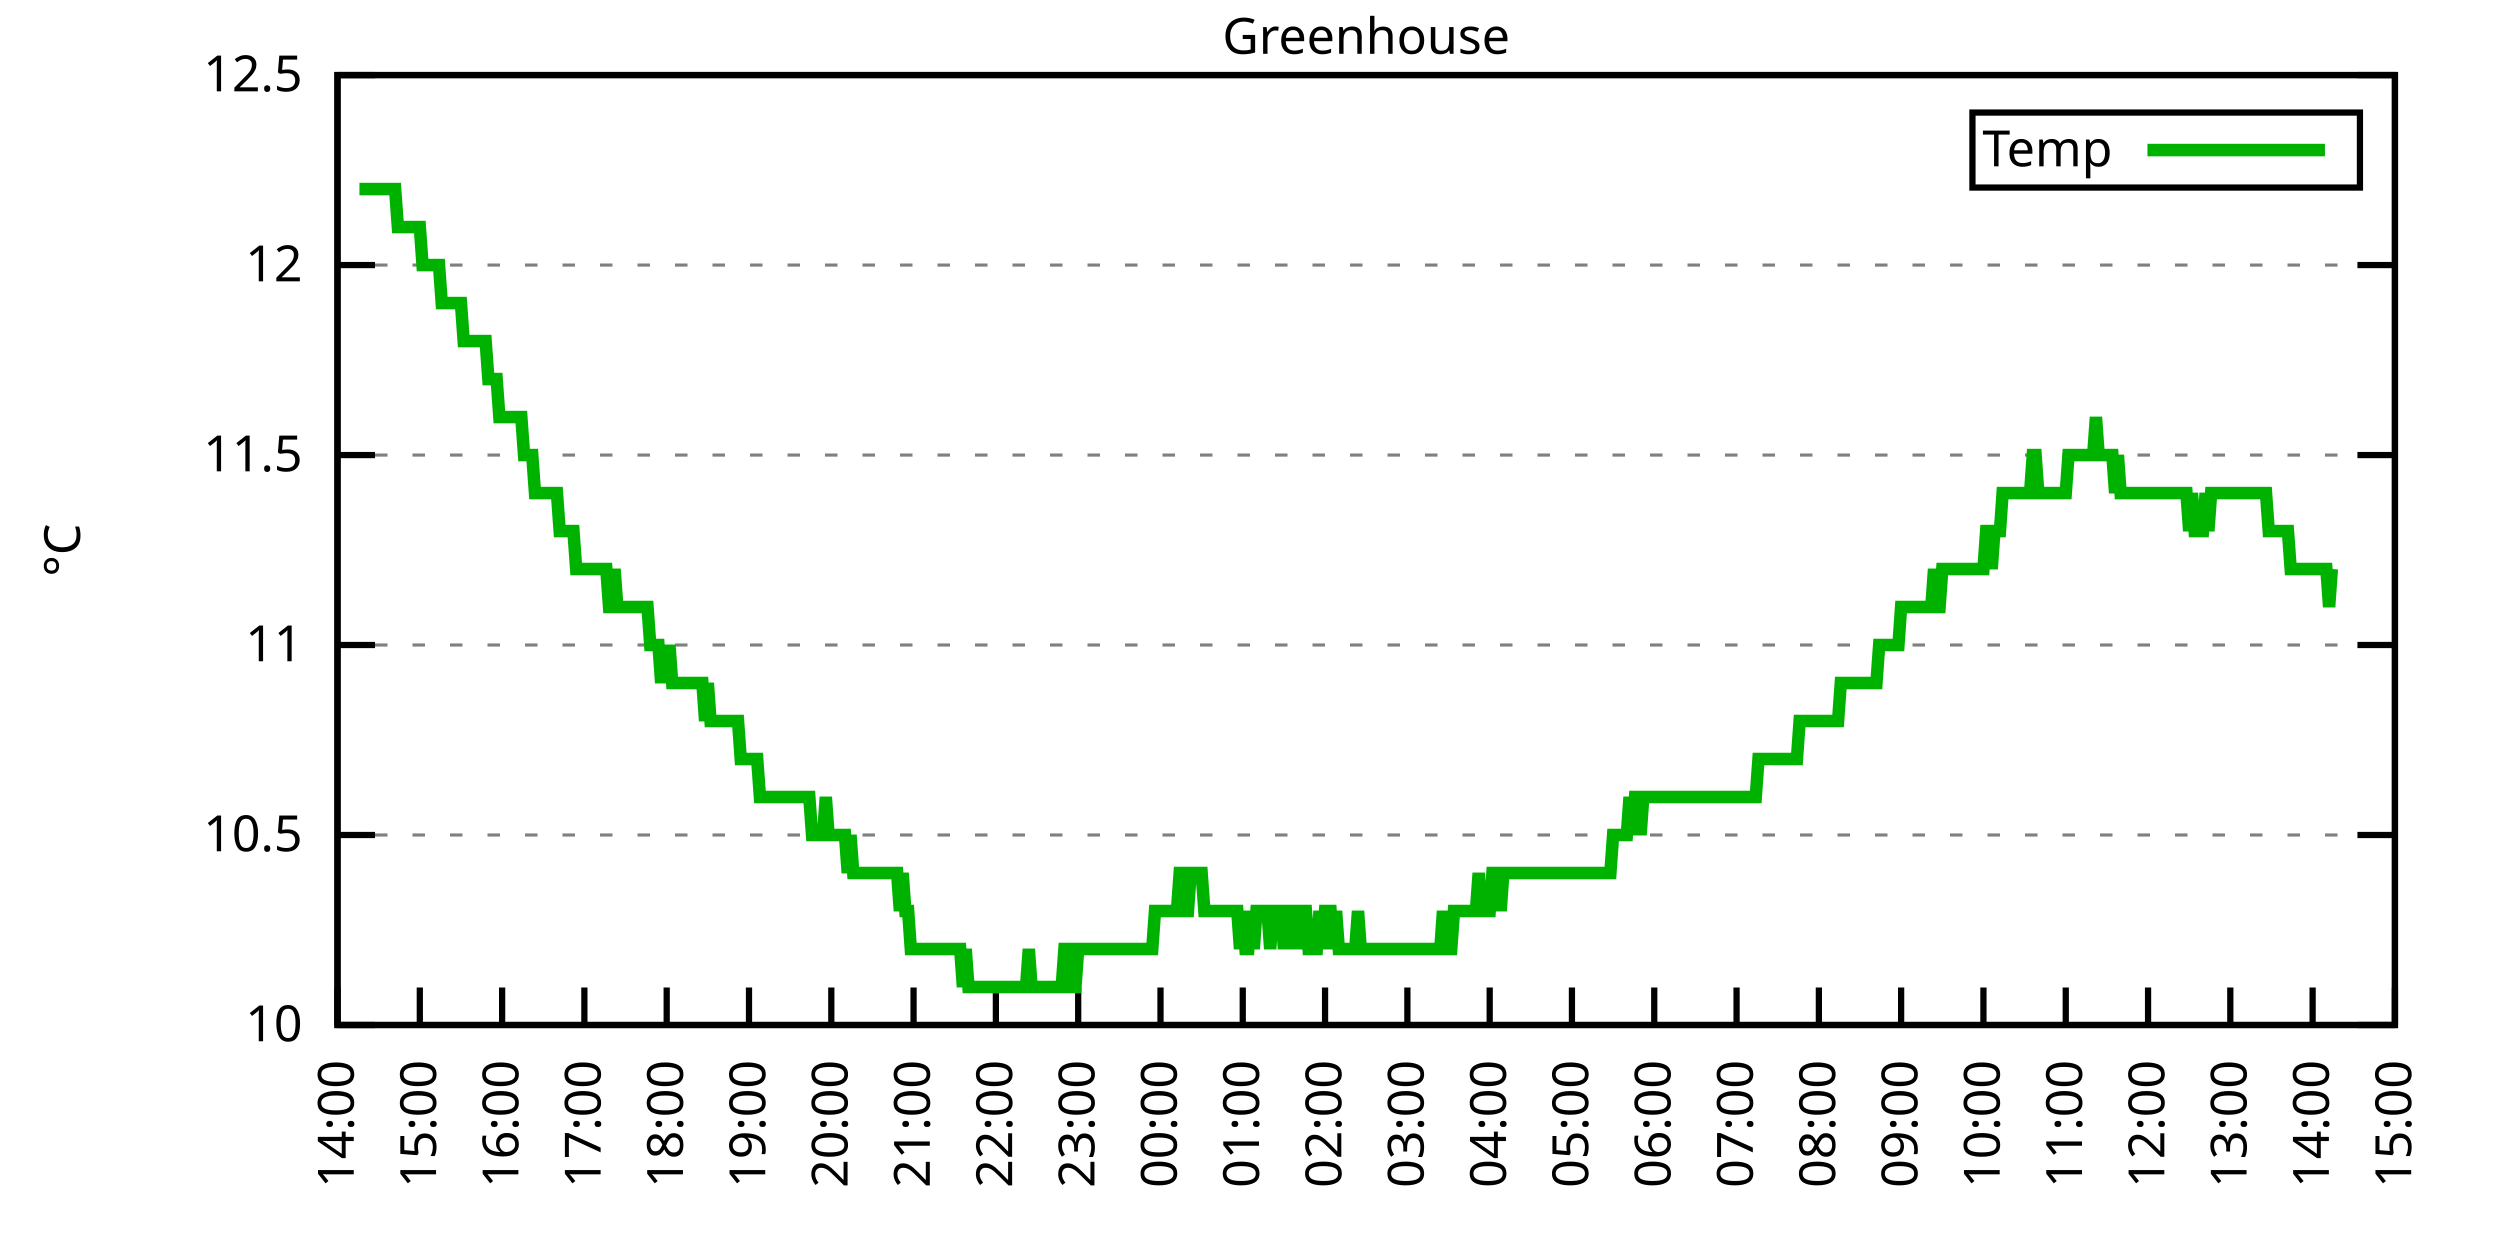
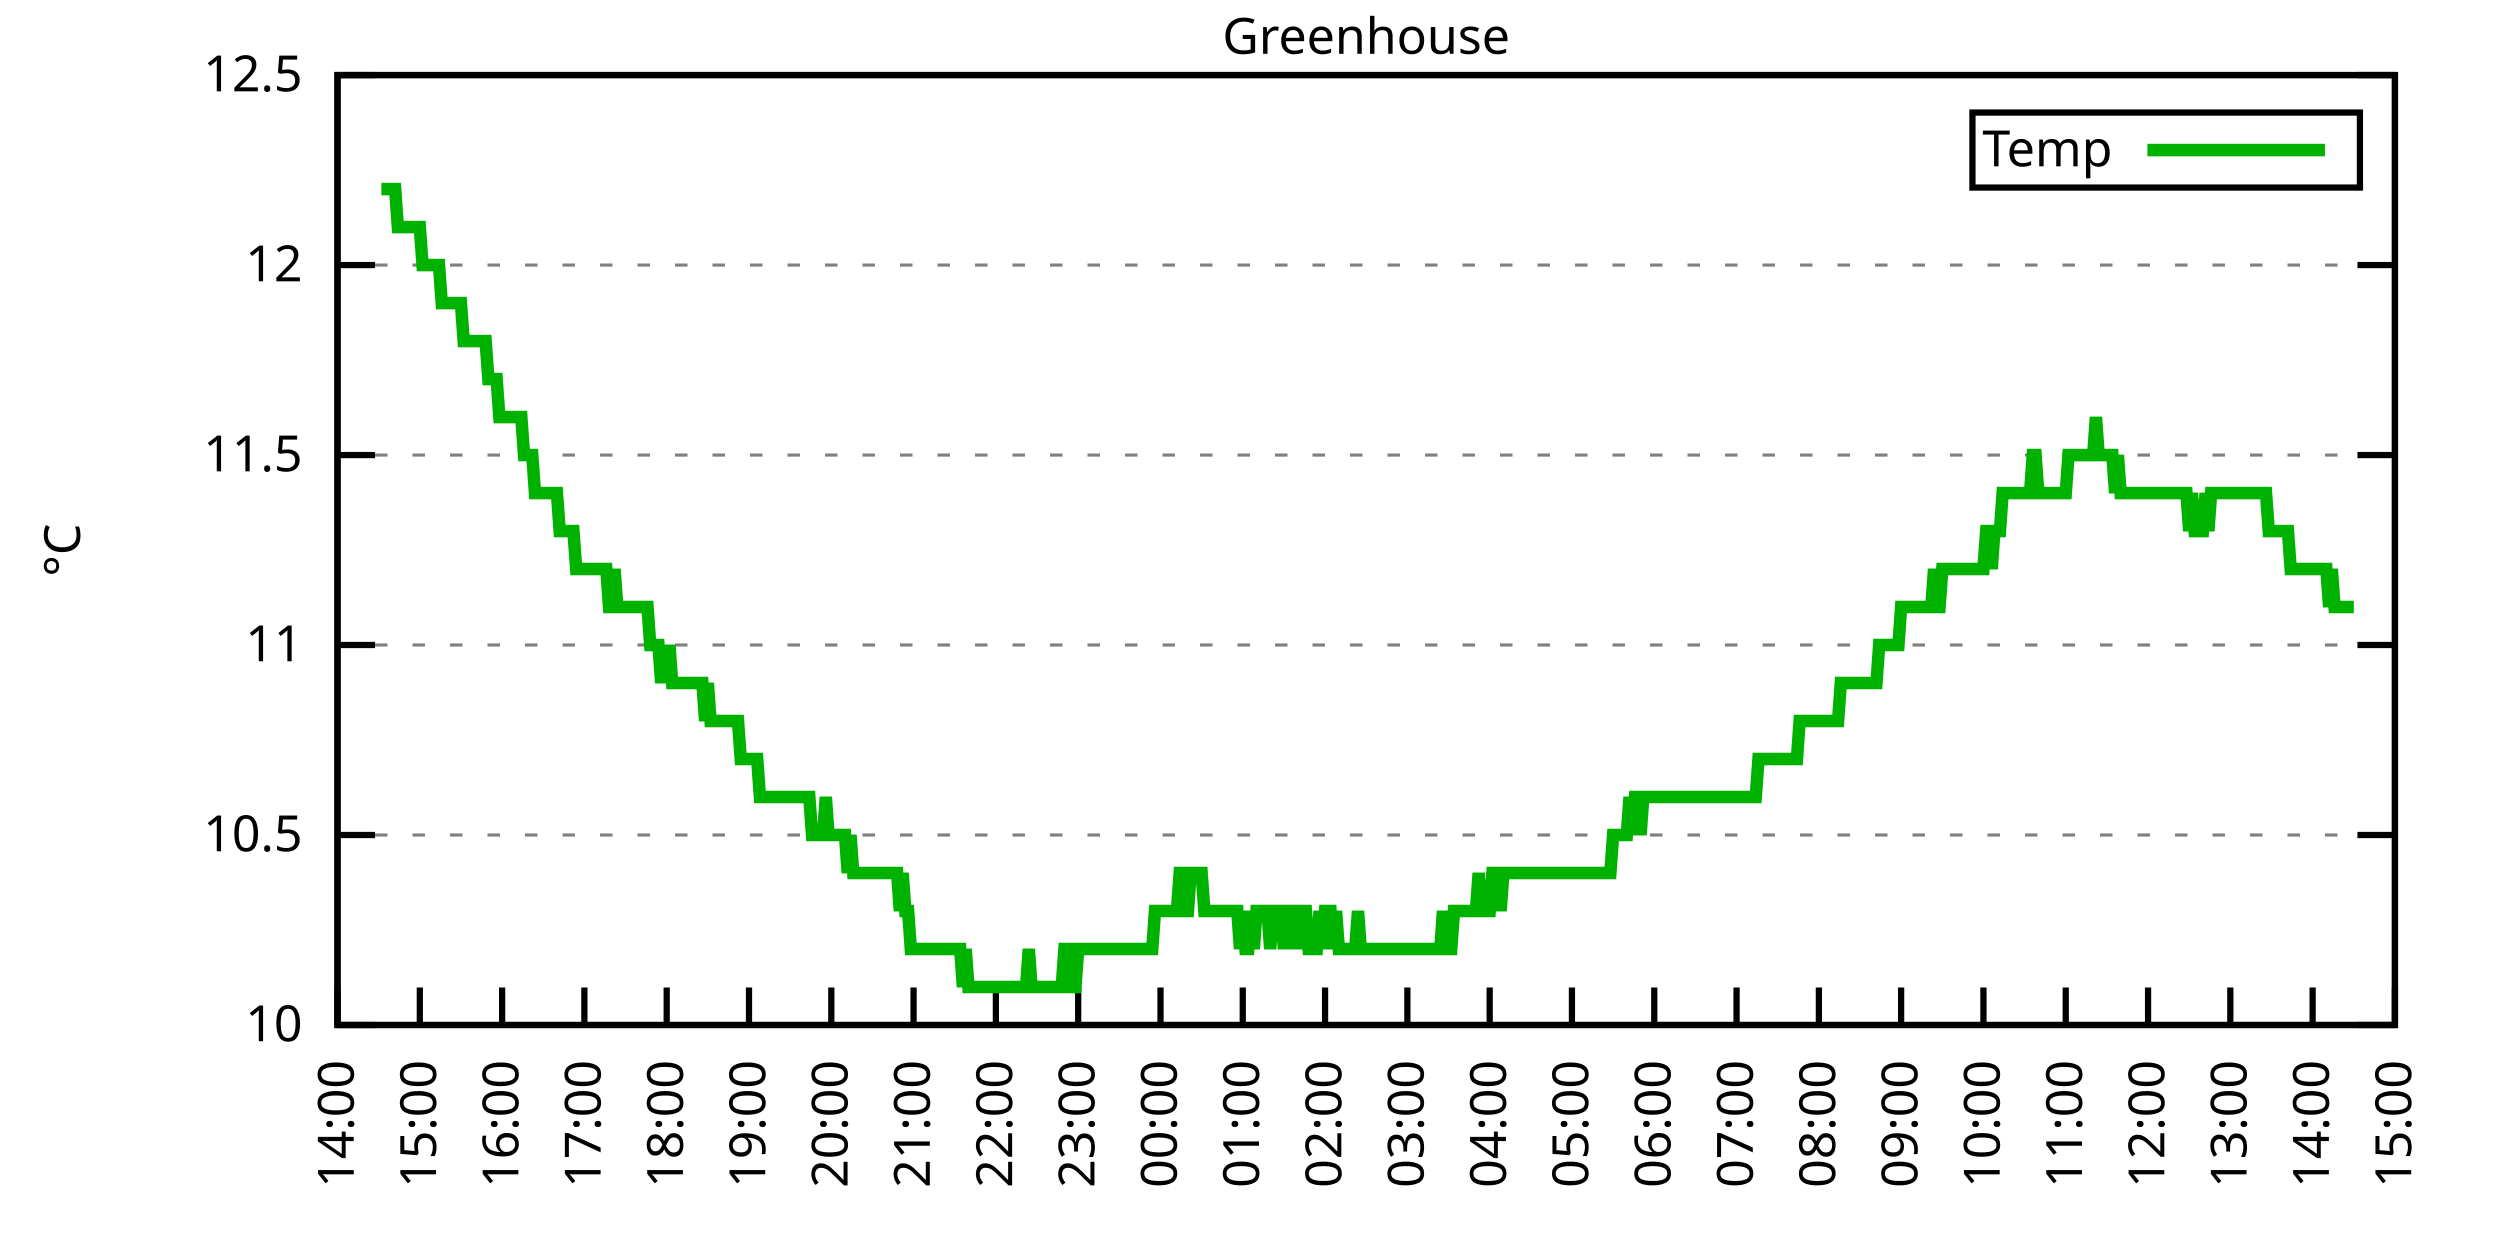
<svg xmlns="http://www.w3.org/2000/svg" xmlns:xlink="http://www.w3.org/1999/xlink" width="400" height="200" viewBox="0 0 400 200">
  <g id="gnuplot_canvas">
    <rect x="0" y="0" width="400" height="200" fill="none" />
    <defs>
      <circle id="gpDot" r="0.5" stroke-width="0.5" stroke="currentColor" />
      <path id="gpPt0" stroke-width="0.333" stroke="currentColor" d="M-1,0 h2 M0,-1 v2" />
      <path id="gpPt1" stroke-width="0.333" stroke="currentColor" d="M-1,-1 L1,1 M1,-1 L-1,1" />
      <path id="gpPt2" stroke-width="0.333" stroke="currentColor" d="M-1,0 L1,0 M0,-1 L0,1 M-1,-1 L1,1 M-1,1 L1,-1" />
      <rect id="gpPt3" stroke-width="0.333" stroke="currentColor" x="-1" y="-1" width="2" height="2" />
      <rect id="gpPt4" stroke-width="0.333" stroke="currentColor" fill="currentColor" x="-1" y="-1" width="2" height="2" />
      <circle id="gpPt5" stroke-width="0.333" stroke="currentColor" cx="0" cy="0" r="1" />
      <use xlink:href="#gpPt5" id="gpPt6" fill="currentColor" stroke="none" />
      <path id="gpPt7" stroke-width="0.333" stroke="currentColor" d="M0,-1.33 L-1.33,0.67 L1.33,0.67 z" />
      <use xlink:href="#gpPt7" id="gpPt8" fill="currentColor" stroke="none" />
      <use xlink:href="#gpPt7" id="gpPt9" stroke="currentColor" transform="rotate(180)" />
      <use xlink:href="#gpPt9" id="gpPt10" fill="currentColor" stroke="none" />
      <use xlink:href="#gpPt3" id="gpPt11" stroke="currentColor" transform="rotate(45)" />
      <use xlink:href="#gpPt11" id="gpPt12" fill="currentColor" stroke="none" />
      <path id="gpPt13" stroke-width="0.333" stroke="currentColor" d="M0,1.330 L1.265,0.411 L0.782,-1.067 L-0.782,-1.076 L-1.265,0.411 z" />
      <use xlink:href="#gpPt13" id="gpPt14" fill="currentColor" stroke="none" />
      <filter id="textbox" filterUnits="objectBoundingBox" x="0" y="0" height="1" width="1">
        <feFlood flood-color="white" flood-opacity="1" result="bgnd" />
        <feComposite in="SourceGraphic" in2="bgnd" operator="atop" />
      </filter>
      <filter id="greybox" filterUnits="objectBoundingBox" x="0" y="0" height="1" width="1">
        <feFlood flood-color="lightgrey" flood-opacity="1" result="grey" />
        <feComposite in="SourceGraphic" in2="grey" operator="atop" />
      </filter>
    </defs>
    <g fill="none" color="white" stroke="currentColor" stroke-width="1.00" stroke-linecap="butt" stroke-linejoin="miter">
</g>
    <g fill="none" color="black" stroke="currentColor" stroke-width="1.00" stroke-linecap="butt" stroke-linejoin="miter">
      <g stroke="none" shape-rendering="crispEdges">
        <polygon fill="rgb(255, 255, 255)" points="54.00,164.00 383.18,164.00 383.18,12.02 54.00,12.02 " />
      </g>
    </g>
    <g fill="none" color="black" stroke="currentColor" stroke-width="1.00" stroke-linecap="butt" stroke-linejoin="miter">
</g>
    <g fill="none" color="black" stroke="black" stroke-width="0.50" stroke-linecap="butt" stroke-linejoin="miter">
</g>
    <g fill="none" color="gray" stroke="currentColor" stroke-width="0.50" stroke-linecap="butt" stroke-linejoin="miter">
      <path stroke="gray" stroke-dasharray="2,4" class="gridline" d="M54.00,164.00 L383.19,164.00  " />
    </g>
    <g fill="none" color="gray" stroke="gray" stroke-width="1.00" stroke-linecap="butt" stroke-linejoin="miter">
</g>
    <g fill="none" color="black" stroke="currentColor" stroke-width="1.00" stroke-linecap="butt" stroke-linejoin="miter">
      <path stroke="black" d="M54.00,164.00 L60.00,164.00 M383.19,164.00 L377.19,164.00  " />
      <g transform="translate(48.40,166.60)" stroke="none" fill="black" font-family="Sans" font-size="8.00" text-anchor="end">
        <text>
          <tspan font-family="Sans"> 10</tspan>
        </text>
      </g>
    </g>
    <g fill="none" color="black" stroke="currentColor" stroke-width="1.00" stroke-linecap="butt" stroke-linejoin="miter">
</g>
    <g fill="none" color="black" stroke="black" stroke-width="0.50" stroke-linecap="butt" stroke-linejoin="miter">
</g>
    <g fill="none" color="gray" stroke="currentColor" stroke-width="0.50" stroke-linecap="butt" stroke-linejoin="miter">
      <path stroke="gray" stroke-dasharray="2,4" class="gridline" d="M54.00,133.60 L383.19,133.60  " />
    </g>
    <g fill="none" color="gray" stroke="gray" stroke-width="1.00" stroke-linecap="butt" stroke-linejoin="miter">
</g>
    <g fill="none" color="black" stroke="currentColor" stroke-width="1.00" stroke-linecap="butt" stroke-linejoin="miter">
      <path stroke="black" d="M54.00,133.60 L60.00,133.60 M383.19,133.60 L377.19,133.60  " />
      <g transform="translate(48.40,136.20)" stroke="none" fill="black" font-family="Sans" font-size="8.00" text-anchor="end">
        <text>
          <tspan font-family="Sans"> 10.5</tspan>
        </text>
      </g>
    </g>
    <g fill="none" color="black" stroke="currentColor" stroke-width="1.00" stroke-linecap="butt" stroke-linejoin="miter">
</g>
    <g fill="none" color="black" stroke="black" stroke-width="0.50" stroke-linecap="butt" stroke-linejoin="miter">
</g>
    <g fill="none" color="gray" stroke="currentColor" stroke-width="0.50" stroke-linecap="butt" stroke-linejoin="miter">
      <path stroke="gray" stroke-dasharray="2,4" class="gridline" d="M54.00,103.20 L383.19,103.20  " />
    </g>
    <g fill="none" color="gray" stroke="gray" stroke-width="1.00" stroke-linecap="butt" stroke-linejoin="miter">
</g>
    <g fill="none" color="black" stroke="currentColor" stroke-width="1.00" stroke-linecap="butt" stroke-linejoin="miter">
      <path stroke="black" d="M54.00,103.20 L60.00,103.20 M383.19,103.20 L377.19,103.20  " />
      <g transform="translate(48.40,105.80)" stroke="none" fill="black" font-family="Sans" font-size="8.00" text-anchor="end">
        <text>
          <tspan font-family="Sans"> 11</tspan>
        </text>
      </g>
    </g>
    <g fill="none" color="black" stroke="currentColor" stroke-width="1.00" stroke-linecap="butt" stroke-linejoin="miter">
</g>
    <g fill="none" color="black" stroke="black" stroke-width="0.50" stroke-linecap="butt" stroke-linejoin="miter">
</g>
    <g fill="none" color="gray" stroke="currentColor" stroke-width="0.50" stroke-linecap="butt" stroke-linejoin="miter">
      <path stroke="gray" stroke-dasharray="2,4" class="gridline" d="M54.00,72.81 L383.19,72.81  " />
    </g>
    <g fill="none" color="gray" stroke="gray" stroke-width="1.00" stroke-linecap="butt" stroke-linejoin="miter">
</g>
    <g fill="none" color="black" stroke="currentColor" stroke-width="1.00" stroke-linecap="butt" stroke-linejoin="miter">
      <path stroke="black" d="M54.00,72.81 L60.00,72.81 M383.19,72.81 L377.19,72.81  " />
      <g transform="translate(48.40,75.41)" stroke="none" fill="black" font-family="Sans" font-size="8.00" text-anchor="end">
        <text>
          <tspan font-family="Sans"> 11.5</tspan>
        </text>
      </g>
    </g>
    <g fill="none" color="black" stroke="currentColor" stroke-width="1.00" stroke-linecap="butt" stroke-linejoin="miter">
</g>
    <g fill="none" color="black" stroke="black" stroke-width="0.50" stroke-linecap="butt" stroke-linejoin="miter">
</g>
    <g fill="none" color="gray" stroke="currentColor" stroke-width="0.50" stroke-linecap="butt" stroke-linejoin="miter">
      <path stroke="gray" stroke-dasharray="2,4" class="gridline" d="M54.00,42.41 L383.19,42.41  " />
    </g>
    <g fill="none" color="gray" stroke="gray" stroke-width="1.00" stroke-linecap="butt" stroke-linejoin="miter">
</g>
    <g fill="none" color="black" stroke="currentColor" stroke-width="1.00" stroke-linecap="butt" stroke-linejoin="miter">
      <path stroke="black" d="M54.00,42.41 L60.00,42.41 M383.19,42.41 L377.19,42.41  " />
      <g transform="translate(48.40,45.01)" stroke="none" fill="black" font-family="Sans" font-size="8.00" text-anchor="end">
        <text>
          <tspan font-family="Sans"> 12</tspan>
        </text>
      </g>
    </g>
    <g fill="none" color="black" stroke="currentColor" stroke-width="1.00" stroke-linecap="butt" stroke-linejoin="miter">
</g>
    <g fill="none" color="black" stroke="black" stroke-width="0.50" stroke-linecap="butt" stroke-linejoin="miter">
</g>
    <g fill="none" color="gray" stroke="currentColor" stroke-width="0.50" stroke-linecap="butt" stroke-linejoin="miter">
      <path stroke="gray" stroke-dasharray="2,4" class="gridline" d="M54.00,12.01 L383.19,12.01  " />
    </g>
    <g fill="none" color="gray" stroke="gray" stroke-width="1.00" stroke-linecap="butt" stroke-linejoin="miter">
</g>
    <g fill="none" color="black" stroke="currentColor" stroke-width="1.00" stroke-linecap="butt" stroke-linejoin="miter">
      <path stroke="black" d="M54.00,12.01 L60.00,12.01 M383.19,12.01 L377.19,12.01  " />
      <g transform="translate(48.40,14.61)" stroke="none" fill="black" font-family="Sans" font-size="8.00" text-anchor="end">
        <text>
          <tspan font-family="Sans"> 12.5</tspan>
        </text>
      </g>
    </g>
    <g fill="none" color="black" stroke="currentColor" stroke-width="1.00" stroke-linecap="butt" stroke-linejoin="miter">
      <path stroke="black" d="M54.00,164.00 L54.00,158.00  " />
      <g transform="translate(56.60,169.60) rotate(270.00)" stroke="none" fill="black" font-family="Sans" font-size="8.00" text-anchor="end">
        <text>
          <tspan font-family="Sans">14:00</tspan>
        </text>
      </g>
    </g>
    <g fill="none" color="black" stroke="currentColor" stroke-width="1.00" stroke-linecap="butt" stroke-linejoin="miter">
      <path stroke="black" d="M67.17,164.00 L67.17,158.00  " />
      <g transform="translate(69.77,169.60) rotate(270.00)" stroke="none" fill="black" font-family="Sans" font-size="8.00" text-anchor="end">
        <text>
          <tspan font-family="Sans">15:00</tspan>
        </text>
      </g>
    </g>
    <g fill="none" color="black" stroke="currentColor" stroke-width="1.00" stroke-linecap="butt" stroke-linejoin="miter">
      <path stroke="black" d="M80.34,164.00 L80.34,158.00  " />
      <g transform="translate(82.94,169.60) rotate(270.00)" stroke="none" fill="black" font-family="Sans" font-size="8.00" text-anchor="end">
        <text>
          <tspan font-family="Sans">16:00</tspan>
        </text>
      </g>
    </g>
    <g fill="none" color="black" stroke="currentColor" stroke-width="1.00" stroke-linecap="butt" stroke-linejoin="miter">
      <path stroke="black" d="M93.50,164.00 L93.50,158.00  " />
      <g transform="translate(96.10,169.60) rotate(270.00)" stroke="none" fill="black" font-family="Sans" font-size="8.00" text-anchor="end">
        <text>
          <tspan font-family="Sans">17:00</tspan>
        </text>
      </g>
    </g>
    <g fill="none" color="black" stroke="currentColor" stroke-width="1.00" stroke-linecap="butt" stroke-linejoin="miter">
      <path stroke="black" d="M106.67,164.00 L106.67,158.00  " />
      <g transform="translate(109.27,169.60) rotate(270.00)" stroke="none" fill="black" font-family="Sans" font-size="8.00" text-anchor="end">
        <text>
          <tspan font-family="Sans">18:00</tspan>
        </text>
      </g>
    </g>
    <g fill="none" color="black" stroke="currentColor" stroke-width="1.00" stroke-linecap="butt" stroke-linejoin="miter">
      <path stroke="black" d="M119.84,164.00 L119.84,158.00  " />
      <g transform="translate(122.44,169.60) rotate(270.00)" stroke="none" fill="black" font-family="Sans" font-size="8.00" text-anchor="end">
        <text>
          <tspan font-family="Sans">19:00</tspan>
        </text>
      </g>
    </g>
    <g fill="none" color="black" stroke="currentColor" stroke-width="1.00" stroke-linecap="butt" stroke-linejoin="miter">
      <path stroke="black" d="M133.01,164.00 L133.01,158.00  " />
      <g transform="translate(135.61,169.60) rotate(270.00)" stroke="none" fill="black" font-family="Sans" font-size="8.00" text-anchor="end">
        <text>
          <tspan font-family="Sans">20:00</tspan>
        </text>
      </g>
    </g>
    <g fill="none" color="black" stroke="currentColor" stroke-width="1.00" stroke-linecap="butt" stroke-linejoin="miter">
      <path stroke="black" d="M146.17,164.00 L146.17,158.00  " />
      <g transform="translate(148.77,169.60) rotate(270.00)" stroke="none" fill="black" font-family="Sans" font-size="8.00" text-anchor="end">
        <text>
          <tspan font-family="Sans">21:00</tspan>
        </text>
      </g>
    </g>
    <g fill="none" color="black" stroke="currentColor" stroke-width="1.00" stroke-linecap="butt" stroke-linejoin="miter">
      <path stroke="black" d="M159.34,164.00 L159.34,158.00  " />
      <g transform="translate(161.94,169.60) rotate(270.00)" stroke="none" fill="black" font-family="Sans" font-size="8.00" text-anchor="end">
        <text>
          <tspan font-family="Sans">22:00</tspan>
        </text>
      </g>
    </g>
    <g fill="none" color="black" stroke="currentColor" stroke-width="1.00" stroke-linecap="butt" stroke-linejoin="miter">
      <path stroke="black" d="M172.51,164.00 L172.51,158.00  " />
      <g transform="translate(175.11,169.60) rotate(270.00)" stroke="none" fill="black" font-family="Sans" font-size="8.00" text-anchor="end">
        <text>
          <tspan font-family="Sans">23:00</tspan>
        </text>
      </g>
    </g>
    <g fill="none" color="black" stroke="currentColor" stroke-width="1.00" stroke-linecap="butt" stroke-linejoin="miter">
      <path stroke="black" d="M185.68,164.00 L185.68,158.00  " />
      <g transform="translate(188.28,169.60) rotate(270.00)" stroke="none" fill="black" font-family="Sans" font-size="8.00" text-anchor="end">
        <text>
          <tspan font-family="Sans">00:00</tspan>
        </text>
      </g>
    </g>
    <g fill="none" color="black" stroke="currentColor" stroke-width="1.00" stroke-linecap="butt" stroke-linejoin="miter">
      <path stroke="black" d="M198.84,164.00 L198.84,158.00  " />
      <g transform="translate(201.44,169.60) rotate(270.00)" stroke="none" fill="black" font-family="Sans" font-size="8.00" text-anchor="end">
        <text>
          <tspan font-family="Sans">01:00</tspan>
        </text>
      </g>
    </g>
    <g fill="none" color="black" stroke="currentColor" stroke-width="1.00" stroke-linecap="butt" stroke-linejoin="miter">
      <path stroke="black" d="M212.01,164.00 L212.01,158.00  " />
      <g transform="translate(214.61,169.60) rotate(270.00)" stroke="none" fill="black" font-family="Sans" font-size="8.00" text-anchor="end">
        <text>
          <tspan font-family="Sans">02:00</tspan>
        </text>
      </g>
    </g>
    <g fill="none" color="black" stroke="currentColor" stroke-width="1.00" stroke-linecap="butt" stroke-linejoin="miter">
      <path stroke="black" d="M225.18,164.00 L225.18,158.00  " />
      <g transform="translate(227.78,169.60) rotate(270.00)" stroke="none" fill="black" font-family="Sans" font-size="8.00" text-anchor="end">
        <text>
          <tspan font-family="Sans">03:00</tspan>
        </text>
      </g>
    </g>
    <g fill="none" color="black" stroke="currentColor" stroke-width="1.00" stroke-linecap="butt" stroke-linejoin="miter">
      <path stroke="black" d="M238.35,164.00 L238.35,158.00  " />
      <g transform="translate(240.95,169.60) rotate(270.00)" stroke="none" fill="black" font-family="Sans" font-size="8.00" text-anchor="end">
        <text>
          <tspan font-family="Sans">04:00</tspan>
        </text>
      </g>
    </g>
    <g fill="none" color="black" stroke="currentColor" stroke-width="1.00" stroke-linecap="butt" stroke-linejoin="miter">
      <path stroke="black" d="M251.51,164.00 L251.51,158.00  " />
      <g transform="translate(254.11,169.60) rotate(270.00)" stroke="none" fill="black" font-family="Sans" font-size="8.00" text-anchor="end">
        <text>
          <tspan font-family="Sans">05:00</tspan>
        </text>
      </g>
    </g>
    <g fill="none" color="black" stroke="currentColor" stroke-width="1.00" stroke-linecap="butt" stroke-linejoin="miter">
      <path stroke="black" d="M264.68,164.00 L264.68,158.00  " />
      <g transform="translate(267.28,169.60) rotate(270.00)" stroke="none" fill="black" font-family="Sans" font-size="8.00" text-anchor="end">
        <text>
          <tspan font-family="Sans">06:00</tspan>
        </text>
      </g>
    </g>
    <g fill="none" color="black" stroke="currentColor" stroke-width="1.00" stroke-linecap="butt" stroke-linejoin="miter">
      <path stroke="black" d="M277.85,164.00 L277.85,158.00  " />
      <g transform="translate(280.45,169.60) rotate(270.00)" stroke="none" fill="black" font-family="Sans" font-size="8.00" text-anchor="end">
        <text>
          <tspan font-family="Sans">07:00</tspan>
        </text>
      </g>
    </g>
    <g fill="none" color="black" stroke="currentColor" stroke-width="1.00" stroke-linecap="butt" stroke-linejoin="miter">
      <path stroke="black" d="M291.02,164.00 L291.02,158.00  " />
      <g transform="translate(293.62,169.60) rotate(270.00)" stroke="none" fill="black" font-family="Sans" font-size="8.00" text-anchor="end">
        <text>
          <tspan font-family="Sans">08:00</tspan>
        </text>
      </g>
    </g>
    <g fill="none" color="black" stroke="currentColor" stroke-width="1.00" stroke-linecap="butt" stroke-linejoin="miter">
      <path stroke="black" d="M304.18,164.00 L304.18,158.00  " />
      <g transform="translate(306.78,169.60) rotate(270.00)" stroke="none" fill="black" font-family="Sans" font-size="8.00" text-anchor="end">
        <text>
          <tspan font-family="Sans">09:00</tspan>
        </text>
      </g>
    </g>
    <g fill="none" color="black" stroke="currentColor" stroke-width="1.00" stroke-linecap="butt" stroke-linejoin="miter">
      <path stroke="black" d="M317.35,164.00 L317.35,158.00  " />
      <g transform="translate(319.95,169.60) rotate(270.00)" stroke="none" fill="black" font-family="Sans" font-size="8.00" text-anchor="end">
        <text>
          <tspan font-family="Sans">10:00</tspan>
        </text>
      </g>
    </g>
    <g fill="none" color="black" stroke="currentColor" stroke-width="1.00" stroke-linecap="butt" stroke-linejoin="miter">
      <path stroke="black" d="M330.52,164.00 L330.52,158.00  " />
      <g transform="translate(333.12,169.60) rotate(270.00)" stroke="none" fill="black" font-family="Sans" font-size="8.00" text-anchor="end">
        <text>
          <tspan font-family="Sans">11:00</tspan>
        </text>
      </g>
    </g>
    <g fill="none" color="black" stroke="currentColor" stroke-width="1.00" stroke-linecap="butt" stroke-linejoin="miter">
      <path stroke="black" d="M343.69,164.00 L343.69,158.00  " />
      <g transform="translate(346.29,169.60) rotate(270.00)" stroke="none" fill="black" font-family="Sans" font-size="8.00" text-anchor="end">
        <text>
          <tspan font-family="Sans">12:00</tspan>
        </text>
      </g>
    </g>
    <g fill="none" color="black" stroke="currentColor" stroke-width="1.00" stroke-linecap="butt" stroke-linejoin="miter">
      <path stroke="black" d="M356.85,164.00 L356.85,158.00  " />
      <g transform="translate(359.45,169.60) rotate(270.00)" stroke="none" fill="black" font-family="Sans" font-size="8.00" text-anchor="end">
        <text>
          <tspan font-family="Sans">13:00</tspan>
        </text>
      </g>
    </g>
    <g fill="none" color="black" stroke="currentColor" stroke-width="1.00" stroke-linecap="butt" stroke-linejoin="miter">
      <path stroke="black" d="M370.02,164.00 L370.02,158.00  " />
      <g transform="translate(372.62,169.60) rotate(270.00)" stroke="none" fill="black" font-family="Sans" font-size="8.00" text-anchor="end">
        <text>
          <tspan font-family="Sans">14:00</tspan>
        </text>
      </g>
    </g>
    <g fill="none" color="black" stroke="currentColor" stroke-width="1.00" stroke-linecap="butt" stroke-linejoin="miter">
      <path stroke="black" d="M383.19,164.00 L383.19,158.00  " />
      <g transform="translate(385.79,169.60) rotate(270.00)" stroke="none" fill="black" font-family="Sans" font-size="8.00" text-anchor="end">
        <text>
          <tspan font-family="Sans">15:00</tspan>
        </text>
      </g>
    </g>
    <g fill="none" color="black" stroke="currentColor" stroke-width="1.00" stroke-linecap="butt" stroke-linejoin="miter">
</g>
    <g fill="none" color="black" stroke="currentColor" stroke-width="1.00" stroke-linecap="butt" stroke-linejoin="miter">
      <path stroke="black" d="M54.00,12.01 L54.00,164.00 L383.19,164.00 L383.19,12.01 L54.00,12.01 Z  " />
    </g>
    <g fill="none" color="black" stroke="currentColor" stroke-width="1.00" stroke-linecap="butt" stroke-linejoin="miter">
</g>
    <g fill="none" color="black" stroke="currentColor" stroke-width="1.00" stroke-linecap="butt" stroke-linejoin="miter">
      <path stroke="black" d="M315.59,30.01 L315.59,18.01 L377.59,18.01 L377.59,30.01 L315.59,30.01 Z  " />
    </g>
    <g id="Greenhouse_plot_1">
      <g fill="none" color="white" stroke="black" stroke-width="2.00" stroke-linecap="butt" stroke-linejoin="miter">
</g>
      <g fill="none" color="black" stroke="currentColor" stroke-width="2.00" stroke-linecap="butt" stroke-linejoin="miter">
        <g transform="translate(337.99,26.61)" stroke="none" fill="black" font-family="Sans" font-size="8.00" text-anchor="end">
          <text>
            <tspan font-family="Sans">Temp</tspan>
          </text>
        </g>
      </g>
      <g fill="none" color="black" stroke="currentColor" stroke-width="2.00" stroke-linecap="butt" stroke-linejoin="miter">
-         <path stroke="rgb(  0, 178,   0)" d="M343.59,24.01 L371.99,24.01 M57.51,30.25 L57.95,30.25 L58.39,30.25 L58.83,30.25 L59.27,30.25 L59.71,30.25   L60.14,30.25 L60.58,30.25 L61.02,30.25 L61.46,30.25 L61.90,30.25 L62.34,30.25 L62.78,30.25 L63.22,30.25   L63.66,36.33 L64.10,36.33 L64.53,36.33 L64.97,36.33 L65.41,36.33 L65.85,36.33 L66.29,36.33 L66.73,36.33   L67.17,36.33 L67.61,42.41 L68.05,42.41 L68.48,42.41 L68.92,42.41 L69.36,42.41 L69.80,42.41 L70.24,42.41   L70.68,48.49 L71.12,48.49 L71.56,48.49 L72.00,48.49 L72.43,48.49 L72.87,48.49 L73.31,48.49 L73.75,48.49   L74.19,54.57 L74.63,54.57 L75.07,54.57 L75.51,54.57 L75.95,54.57 L76.38,54.57 L76.82,54.57 L77.26,54.57   L77.70,54.57 L78.14,60.65 L78.58,60.65 L79.02,60.65 L79.46,60.65 L79.90,66.73 L80.34,66.73 L80.77,66.73   L81.21,66.73 L81.65,66.73 L82.09,66.73 L82.53,66.73 L82.97,66.73 L83.41,66.73 L83.85,72.81 L84.29,72.81   L84.72,72.81 L85.16,72.81 L85.60,78.89 L86.04,78.89 L86.48,78.89 L86.92,78.89 L87.36,78.89 L87.80,78.89   L88.24,78.89 L88.67,78.89 L89.11,78.89 L89.55,84.97 L89.99,84.97 L90.43,84.97 L90.87,84.97 L91.31,84.97   L91.75,84.97 L92.19,91.04 L92.62,91.04 L93.06,91.04 L93.50,91.04 L93.94,91.04 L94.38,91.04 L94.82,91.04   L95.26,91.04 L95.70,91.04 L96.14,91.04 L96.58,91.04 L97.01,91.04 L97.45,97.12 L97.89,97.12 L98.33,91.04   L98.77,97.12 L99.21,97.12 L99.65,97.12 L100.09,97.12 L100.53,97.12 L100.96,97.12 L101.40,97.12 L101.84,97.12   L102.28,97.12 L102.72,97.12 L103.16,97.12 L103.60,97.12 L104.04,103.20 L104.48,103.20 L104.91,103.20 L105.35,103.20   L105.79,109.28 L106.23,103.20 L106.67,109.28 L107.11,103.20 L107.55,109.28 L107.99,109.28 L108.43,109.28 L108.87,109.28   L109.30,109.28 L109.74,109.28 L110.18,109.28 L110.62,109.28 L111.06,109.28 L111.50,109.28 L111.94,109.28 L112.38,109.28   L112.82,115.36 L113.25,109.28 L113.69,115.36 L114.13,115.36 L114.57,115.36 L115.01,115.36 L115.45,115.36 L115.89,115.36   L116.33,115.36 L116.77,115.36 L117.20,115.36 L117.64,115.36 L118.08,115.36 L118.52,121.44 L118.96,121.44 L119.40,121.44   L119.84,121.44 L120.28,121.44 L120.72,121.44 L121.15,121.44 L121.59,127.52 L122.03,127.52 L122.47,127.52 L122.91,127.52   L123.35,127.52 L123.79,127.52 L124.23,127.52 L124.67,127.52 L125.11,127.52 L125.54,127.52 L125.98,127.52 L126.42,127.52   L126.86,127.52 L127.30,127.52 L127.74,127.52 L128.18,127.52 L128.62,127.52 L129.06,127.52 L129.49,127.52 L129.93,133.60   L130.37,133.60 L130.81,133.60 L131.25,133.60 L131.69,133.60 L132.13,127.52 L132.57,133.60 L133.01,133.60 L133.44,133.60   L133.88,133.60 L134.32,133.60 L134.76,133.60 L135.20,133.60 L135.64,139.68 L136.08,133.60 L136.52,139.68 L136.96,139.68   L137.39,139.68 L137.83,139.68 L138.27,139.68 L138.71,139.68 L139.15,139.68 L139.59,139.68 L140.03,139.68 L140.47,139.68   L140.91,139.68 L141.35,139.68 L141.78,139.68 L142.22,139.68 L142.66,139.68 L143.10,139.68 L143.54,139.68 L143.98,145.76   L144.42,139.68 L144.86,145.76 L145.30,145.76 L145.73,151.84 L146.17,151.84 L146.61,151.84 L147.05,151.84 L147.49,151.84   L147.93,151.84 L148.37,151.84 L148.81,151.84 L149.25,151.84 L149.68,151.84 L150.12,151.84 L150.56,151.84 L151.00,151.84   L151.44,151.84 L151.88,151.84 L152.32,151.84 L152.76,151.84 L153.20,151.84 L153.63,151.84 L154.07,157.92 L154.51,151.84   L154.95,157.92 L155.39,157.92 L155.83,157.92 L156.27,157.92 L156.71,157.92 L157.15,157.92 L157.59,157.92 L158.02,157.92   L158.46,157.92 L158.90,157.92 L159.34,157.92 L159.78,157.92 L160.22,157.92 L160.66,157.92 L161.10,157.92 L161.54,157.92   L161.97,157.92 L162.41,157.92 L162.85,157.92 L163.29,157.92 L163.73,157.92 L164.17,157.92 L164.61,151.84 L165.05,157.92   L165.49,157.92 L165.92,157.92 L166.36,157.92 L166.80,157.92 L167.24,157.92 L167.68,157.92 L168.12,157.92 L168.56,157.92   L169.00,157.92 L169.44,157.92 L169.87,157.92 L170.31,151.84 L170.75,151.84 L171.19,157.92 L171.63,157.92 L172.07,157.92   L172.51,151.84 L172.95,151.84 L173.39,151.84 L173.83,151.84 L174.26,151.84 L174.70,151.84 L175.14,151.84 L175.58,151.84   L176.02,151.84 L176.46,151.84 L176.90,151.84 L177.34,151.84 L177.78,151.84 L178.21,151.84 L178.65,151.84 L179.09,151.84   L179.53,151.84 L179.97,151.84 L180.41,151.84 L180.85,151.84 L181.29,151.84 L181.73,151.84 L182.16,151.84 L182.60,151.84   L183.04,151.84 L183.48,151.84 L183.92,151.84 L184.36,151.84 L184.80,145.76 L185.24,145.76 L185.68,145.76 L186.11,145.76   L186.55,145.76 L186.99,145.76 L187.43,145.76 L187.87,145.76 L188.31,145.76 L188.75,139.68 L189.19,139.68 L189.63,145.76   L190.07,145.76 L190.50,139.68 L190.94,139.68 L191.38,139.68 L191.82,139.68 L192.26,139.68 L192.70,145.76 L193.14,145.76   L193.58,145.76 L194.02,145.76 L194.45,145.76 L194.89,145.76 L195.33,145.76 L195.77,145.76 L196.21,145.76 L196.65,145.76   L197.09,145.76 L197.53,145.76 L197.97,145.76 L198.40,151.84 L198.84,145.76 L199.28,151.84 L199.72,151.84 L200.16,145.76   L200.60,151.84 L201.04,145.76 L201.48,145.76 L201.92,145.76 L202.35,145.76 L202.79,145.76 L203.23,151.84 L203.67,145.76   L204.11,145.76 L204.55,145.76 L204.99,145.76 L205.43,151.84 L205.87,145.76 L206.31,145.76 L206.74,151.84 L207.18,145.76   L207.62,151.84 L208.06,145.76 L208.50,145.76 L208.94,145.76 L209.38,151.84 L209.82,151.84 L210.26,151.84 L210.69,151.84   L211.13,145.76 L211.57,151.84 L212.01,145.76 L212.45,145.76 L212.89,145.76 L213.33,151.84 L213.77,145.76 L214.21,151.84   L214.64,151.84 L215.08,151.84 L215.52,151.84 L215.96,151.84 L216.40,151.84 L216.84,151.84 L217.28,145.76 L217.72,151.84   L218.16,151.84 L218.60,151.84 L219.03,151.84 L219.47,151.84 L219.91,151.84 L220.35,151.84 L220.79,151.84 L221.23,151.84   L221.67,151.84 L222.11,151.84 L222.55,151.84 L222.98,151.84 L223.42,151.84 L223.86,151.84 L224.30,151.84 L224.74,151.84   L225.18,151.84 L225.62,151.84 L226.06,151.84 L226.50,151.84 L226.93,151.84 L227.37,151.84 L227.81,151.84 L228.25,151.84   L228.69,151.84 L229.13,151.84 L229.57,151.84 L230.01,151.84 L230.45,151.84 L230.88,145.76 L231.32,151.84 L231.76,151.84   L232.20,151.84 L232.64,145.76 L233.08,145.76 L233.52,145.76 L233.96,145.76 L234.40,145.76 L234.84,145.76 L235.27,145.76   L235.71,145.76 L236.15,145.76 L236.59,139.68 L237.03,145.76 L237.47,145.76 L237.91,145.76 L238.35,145.76 L238.79,139.68   L239.22,139.68 L239.66,139.68 L240.10,145.76 L240.54,139.68 L240.98,139.68 L241.42,139.68 L241.86,139.68 L242.30,139.68   L242.74,139.68 L243.17,139.68 L243.61,139.68 L244.05,139.68 L244.49,139.68 L244.93,139.68 L245.37,139.68 L245.81,139.68   L246.25,139.68 L246.69,139.68 L247.12,139.68 L247.56,139.68 L248.00,139.68 L248.44,139.68 L248.88,139.68 L249.32,139.68   L249.76,139.68 L250.20,139.68 L250.64,139.68 L251.08,139.68 L251.51,139.68 L251.95,139.68 L252.39,139.68 L252.83,139.68   L253.27,139.68 L253.71,139.68 L254.15,139.68 L254.59,139.68 L255.03,139.68 L255.46,139.68 L255.90,139.68 L256.34,139.68   L256.78,139.68 L257.22,139.68 L257.66,139.68 L258.10,133.60 L258.54,133.60 L258.98,133.60 L259.41,133.60 L259.85,133.60   L260.29,133.60 L260.73,127.52 L261.17,133.60 L261.61,127.52 L262.05,127.52 L262.49,133.60 L262.93,127.52 L263.36,127.52   L263.80,127.52 L264.24,127.52 L264.68,127.52 L265.12,127.52 L265.56,127.52 L266.00,127.52 L266.44,127.52 L266.88,127.52   L267.32,127.52 L267.75,127.52 L268.19,127.52 L268.63,127.52 L269.07,127.52 L269.51,127.52 L269.95,127.52 L270.39,127.52   L270.83,127.52 L271.27,127.52 L271.70,127.52 L272.14,127.52 L272.58,127.52 L273.02,127.52 L273.46,127.52 L273.90,127.52   L274.34,127.52 L274.78,127.52 L275.22,127.52 L275.65,127.52 L276.09,127.52 L276.53,127.52 L276.97,127.52 L277.41,127.52   L277.85,127.52 L278.29,127.52 L278.73,127.52 L279.17,127.52 L279.60,127.52 L280.04,127.52 L280.48,127.52 L280.92,127.52   L281.36,121.44 L281.80,121.44 L282.24,121.44 L282.68,121.44 L283.12,121.44 L283.56,121.44 L283.99,121.44 L284.43,121.44   L284.87,121.44 L285.31,121.44 L285.75,121.44 L286.19,121.44 L286.63,121.44 L287.07,121.44 L287.51,121.44 L287.94,115.36   L288.38,115.36 L288.82,115.36 L289.26,115.36 L289.70,115.36 L290.14,115.36 L290.58,115.36 L291.02,115.36 L291.46,115.36   L291.89,115.36 L292.33,115.36 L292.77,115.36 L293.21,115.36 L293.65,115.36 L294.09,115.36 L294.53,109.28 L294.97,109.28   L295.41,109.28 L295.84,109.28 L296.28,109.28 L296.72,109.28 L297.16,109.28 L297.60,109.28 L298.04,109.28 L298.48,109.28   L298.92,109.28 L299.36,109.28 L299.80,109.28 L300.23,109.28 L300.67,103.20 L301.11,103.20 L301.55,103.20 L301.99,103.20   L302.43,103.20 L302.87,103.20 L303.31,103.20 L303.75,103.20 L304.18,97.12 L304.62,97.12 L305.06,97.12 L305.50,97.12   L305.94,97.12 L306.38,97.12 L306.82,97.12 L307.26,97.12 L307.70,97.12 L308.13,97.12 L308.57,97.12 L309.01,97.12   L309.45,91.04 L309.89,97.12 L310.33,97.12 L310.77,91.04 L311.21,91.04 L311.65,91.04 L312.08,91.04 L312.52,91.04   L312.96,91.04 L313.40,91.04 L313.84,91.04 L314.28,91.04 L314.72,91.04 L315.16,91.04 L315.60,91.04 L316.04,91.04   L316.47,91.04 L316.91,91.04 L317.35,91.04 L317.79,84.97 L318.23,84.97 L318.67,91.04 L319.11,84.97 L319.55,84.97   L319.99,84.97 L320.42,78.89 L320.86,78.89 L321.30,78.89 L321.74,78.89 L322.18,78.89 L322.62,78.89 L323.06,78.89   L323.50,78.89 L323.94,78.89 L324.37,78.89 L324.81,78.89 L325.25,72.81 L325.69,72.81 L326.13,78.89 L326.57,78.89   L327.01,78.89 L327.45,78.89 L327.89,78.89 L328.33,78.89 L328.76,78.89 L329.20,78.89 L329.64,78.89 L330.08,78.89   L330.52,78.89 L330.96,72.81 L331.40,72.81 L331.84,72.81 L332.28,72.81 L332.71,72.81 L333.15,72.81 L333.59,72.81   L334.03,72.81 L334.47,72.81 L334.91,72.81 L335.35,66.73 L335.79,72.81 L336.23,72.81 L336.66,72.81 L337.10,72.81   L337.54,72.81 L337.98,72.81 L338.42,78.89 L338.86,72.81 L339.30,78.89 L339.74,78.89 L340.18,78.89 L340.61,78.89   L341.05,78.89 L341.49,78.89 L341.93,78.89 L342.37,78.89 L342.81,78.89 L343.25,78.89 L343.69,78.89 L344.13,78.89   L344.57,78.89 L345.00,78.89 L345.44,78.89 L345.88,78.89 L346.32,78.89 L346.76,78.89 L347.20,78.89 L347.64,78.89   L348.08,78.89 L348.52,78.89 L348.95,78.89 L349.39,78.89 L349.83,78.89 L350.27,84.97 L350.71,78.89 L351.15,84.97   L351.59,84.97 L352.03,84.97 L352.47,84.97 L352.90,78.89 L353.34,84.97 L353.78,78.89 L354.22,78.89 L354.66,78.89   L355.10,78.89 L355.54,78.89 L355.98,78.89 L356.42,78.89 L356.85,78.89 L357.29,78.89 L357.73,78.89 L358.17,78.89   L358.61,78.89 L359.05,78.89 L359.49,78.89 L359.93,78.89 L360.37,78.89 L360.81,78.89 L361.24,78.89 L361.68,78.89   L362.12,78.89 L362.56,78.89 L363.00,84.97 L363.44,84.97 L363.88,84.97 L364.32,84.97 L364.76,84.97 L365.19,84.97   L365.63,84.97 L366.07,84.97 L366.51,91.04 L366.95,91.04 L367.39,91.04 L367.83,91.04 L368.27,91.04 L368.71,91.04   L369.14,91.04 L369.58,91.04 L370.02,91.04 L370.46,91.04 L370.90,91.04 L371.34,91.04 L371.78,91.04 L372.22,91.04   L372.66,97.12 L373.09,91.04  " />
+         <path stroke="rgb(  0, 178,   0)" d="M343.59,24.01 L371.99,24.01 M61.02,30.25 L61.46,30.25 L61.90,30.25 L62.34,30.25 L62.78,30.25 L63.22,30.25   L63.66,36.33 L64.10,36.33 L64.53,36.33 L64.97,36.33 L65.41,36.33 L65.85,36.33 L66.29,36.33 L66.73,36.33   L67.17,36.33 L67.61,42.41 L68.05,42.41 L68.48,42.41 L68.92,42.41 L69.36,42.41 L69.80,42.41 L70.24,42.41   L70.68,48.49 L71.12,48.49 L71.56,48.49 L72.00,48.49 L72.43,48.49 L72.87,48.49 L73.31,48.49 L73.75,48.49   L74.19,54.57 L74.63,54.57 L75.07,54.57 L75.51,54.57 L75.95,54.57 L76.38,54.57 L76.82,54.57 L77.26,54.57   L77.70,54.57 L78.14,60.65 L78.58,60.65 L79.02,60.65 L79.46,60.65 L79.90,66.73 L80.34,66.73 L80.77,66.73   L81.21,66.73 L81.65,66.73 L82.09,66.73 L82.53,66.73 L82.97,66.73 L83.41,66.73 L83.85,72.81 L84.29,72.81   L84.72,72.81 L85.16,72.81 L85.60,78.89 L86.04,78.89 L86.48,78.89 L86.92,78.89 L87.36,78.89 L87.80,78.89   L88.24,78.89 L88.67,78.89 L89.11,78.89 L89.55,84.97 L89.99,84.97 L90.43,84.97 L90.87,84.97 L91.31,84.97   L91.75,84.97 L92.19,91.04 L92.62,91.04 L93.06,91.04 L93.50,91.04 L93.94,91.04 L94.38,91.04 L94.82,91.04   L95.26,91.04 L95.70,91.04 L96.14,91.04 L96.58,91.04 L97.01,91.04 L97.45,97.12 L97.89,97.12 L98.33,91.04   L98.77,97.12 L99.21,97.12 L99.65,97.12 L100.09,97.12 L100.53,97.12 L100.96,97.12 L101.40,97.12 L101.84,97.12   L102.28,97.12 L102.72,97.12 L103.16,97.12 L103.60,97.12 L104.04,103.20 L104.48,103.20 L104.91,103.20 L105.35,103.20   L105.79,109.28 L106.23,103.20 L106.67,109.28 L107.11,103.20 L107.55,109.28 L107.99,109.28 L108.43,109.28 L108.87,109.28   L109.30,109.28 L109.74,109.28 L110.18,109.28 L110.62,109.28 L111.06,109.28 L111.50,109.28 L111.94,109.28 L112.38,109.28   L112.82,115.36 L113.25,109.28 L113.69,115.36 L114.13,115.36 L114.57,115.36 L115.01,115.36 L115.45,115.36 L115.89,115.36   L116.33,115.36 L116.77,115.36 L117.20,115.36 L117.64,115.36 L118.08,115.36 L118.52,121.44 L118.96,121.44 L119.40,121.44   L119.84,121.44 L120.28,121.44 L120.72,121.44 L121.15,121.44 L121.59,127.52 L122.03,127.52 L122.47,127.52 L122.91,127.52   L123.35,127.52 L123.79,127.52 L124.23,127.52 L124.67,127.52 L125.11,127.52 L125.54,127.52 L125.98,127.52 L126.42,127.52   L126.86,127.52 L127.30,127.52 L127.74,127.52 L128.18,127.52 L128.62,127.52 L129.06,127.52 L129.49,127.52 L129.93,133.60   L130.37,133.60 L130.81,133.60 L131.25,133.60 L131.69,133.60 L132.13,127.52 L132.57,133.60 L133.01,133.60 L133.44,133.60   L133.88,133.60 L134.32,133.60 L134.76,133.60 L135.20,133.60 L135.64,139.68 L136.08,133.60 L136.52,139.68 L136.96,139.68   L137.39,139.68 L137.83,139.68 L138.27,139.68 L138.71,139.68 L139.15,139.68 L139.59,139.68 L140.03,139.68 L140.47,139.68   L140.91,139.68 L141.35,139.68 L141.78,139.68 L142.22,139.68 L142.66,139.68 L143.10,139.68 L143.54,139.68 L143.98,145.76   L144.42,139.68 L144.86,145.76 L145.30,145.76 L145.73,151.84 L146.17,151.84 L146.61,151.84 L147.05,151.84 L147.49,151.84   L147.93,151.84 L148.37,151.84 L148.81,151.84 L149.25,151.84 L149.68,151.84 L150.12,151.84 L150.56,151.84 L151.00,151.84   L151.44,151.84 L151.88,151.84 L152.32,151.84 L152.76,151.84 L153.20,151.84 L153.63,151.84 L154.07,157.92 L154.51,151.84   L154.95,157.92 L155.39,157.92 L155.83,157.92 L156.27,157.92 L156.71,157.92 L157.15,157.92 L157.59,157.92 L158.02,157.92   L158.46,157.92 L158.90,157.92 L159.34,157.92 L159.78,157.92 L160.22,157.92 L160.66,157.92 L161.10,157.92 L161.54,157.92   L161.97,157.92 L162.41,157.92 L162.85,157.92 L163.29,157.92 L163.73,157.92 L164.17,157.92 L164.61,151.84 L165.05,157.92   L165.49,157.92 L165.92,157.92 L166.36,157.92 L166.80,157.92 L167.24,157.92 L167.68,157.92 L168.12,157.92 L168.56,157.92   L169.00,157.92 L169.44,157.92 L169.87,157.92 L170.31,151.84 L170.75,151.84 L171.19,157.92 L171.63,157.92 L172.07,157.92   L172.51,151.84 L172.95,151.84 L173.39,151.84 L173.83,151.84 L174.26,151.84 L174.70,151.84 L175.14,151.84 L175.58,151.84   L176.02,151.84 L176.46,151.84 L176.90,151.84 L177.34,151.84 L177.78,151.84 L178.21,151.84 L178.65,151.84 L179.09,151.84   L179.53,151.84 L179.97,151.84 L180.41,151.84 L180.85,151.84 L181.29,151.84 L181.73,151.84 L182.16,151.84 L182.60,151.84   L183.04,151.84 L183.48,151.84 L183.92,151.84 L184.36,151.84 L184.80,145.76 L185.24,145.76 L185.68,145.76 L186.11,145.76   L186.55,145.76 L186.99,145.76 L187.43,145.76 L187.87,145.76 L188.31,145.76 L188.75,139.68 L189.19,139.68 L189.63,145.76   L190.07,145.76 L190.50,139.68 L190.94,139.68 L191.38,139.68 L191.82,139.68 L192.26,139.68 L192.70,145.76 L193.14,145.76   L193.58,145.76 L194.02,145.76 L194.45,145.76 L194.89,145.76 L195.33,145.76 L195.77,145.76 L196.21,145.76 L196.65,145.76   L197.09,145.76 L197.53,145.76 L197.97,145.76 L198.40,151.84 L198.84,145.76 L199.28,151.84 L199.72,151.84 L200.16,145.76   L200.60,151.84 L201.04,145.76 L201.48,145.76 L201.92,145.76 L202.35,145.76 L202.79,145.76 L203.23,151.84 L203.67,145.76   L204.11,145.76 L204.55,145.76 L204.99,145.76 L205.43,151.84 L205.87,145.76 L206.31,145.76 L206.74,151.84 L207.18,145.76   L207.62,151.84 L208.06,145.76 L208.50,145.76 L208.94,145.76 L209.38,151.84 L209.82,151.84 L210.26,151.84 L210.69,151.84   L211.13,145.76 L211.57,151.84 L212.01,145.76 L212.45,145.76 L212.89,145.76 L213.33,151.84 L213.77,145.76 L214.21,151.84   L214.64,151.84 L215.08,151.84 L215.52,151.84 L215.96,151.84 L216.40,151.84 L216.84,151.84 L217.28,145.76 L217.72,151.84   L218.16,151.84 L218.60,151.84 L219.03,151.84 L219.47,151.84 L219.91,151.84 L220.35,151.84 L220.79,151.84 L221.23,151.84   L221.67,151.84 L222.11,151.84 L222.55,151.84 L222.98,151.84 L223.42,151.84 L223.86,151.84 L224.30,151.84 L224.74,151.84   L225.18,151.84 L225.62,151.84 L226.06,151.84 L226.50,151.84 L226.93,151.84 L227.37,151.84 L227.81,151.84 L228.25,151.84   L228.69,151.84 L229.13,151.84 L229.57,151.84 L230.01,151.84 L230.45,151.84 L230.88,145.76 L231.32,151.84 L231.76,151.84   L232.20,151.84 L232.64,145.76 L233.08,145.76 L233.52,145.76 L233.96,145.76 L234.40,145.76 L234.84,145.76 L235.27,145.76   L235.71,145.76 L236.15,145.76 L236.59,139.68 L237.03,145.76 L237.47,145.76 L237.91,145.76 L238.35,145.76 L238.79,139.68   L239.22,139.68 L239.66,139.68 L240.10,145.76 L240.54,139.68 L240.98,139.68 L241.42,139.68 L241.86,139.68 L242.30,139.68   L242.74,139.68 L243.17,139.68 L243.61,139.68 L244.05,139.68 L244.49,139.68 L244.93,139.68 L245.37,139.68 L245.81,139.68   L246.25,139.68 L246.69,139.68 L247.12,139.68 L247.56,139.68 L248.00,139.68 L248.44,139.68 L248.88,139.68 L249.32,139.68   L249.76,139.68 L250.20,139.68 L250.64,139.68 L251.08,139.68 L251.51,139.68 L251.95,139.68 L252.39,139.68 L252.83,139.68   L253.27,139.68 L253.71,139.68 L254.15,139.68 L254.59,139.68 L255.03,139.68 L255.46,139.68 L255.90,139.68 L256.34,139.68   L256.78,139.68 L257.22,139.68 L257.66,139.68 L258.10,133.60 L258.54,133.60 L258.98,133.60 L259.41,133.60 L259.85,133.60   L260.29,133.60 L260.73,127.52 L261.17,133.60 L261.61,127.52 L262.05,127.52 L262.49,133.60 L262.93,127.52 L263.36,127.52   L263.80,127.52 L264.24,127.52 L264.68,127.52 L265.12,127.52 L265.56,127.52 L266.00,127.52 L266.44,127.52 L266.88,127.52   L267.32,127.52 L267.75,127.52 L268.19,127.52 L268.63,127.52 L269.07,127.52 L269.51,127.52 L269.95,127.52 L270.39,127.52   L270.83,127.52 L271.27,127.52 L271.70,127.52 L272.14,127.52 L272.58,127.52 L273.02,127.52 L273.46,127.52 L273.90,127.52   L274.34,127.52 L274.78,127.52 L275.22,127.52 L275.65,127.52 L276.09,127.52 L276.53,127.52 L276.97,127.52 L277.41,127.52   L277.85,127.52 L278.29,127.52 L278.73,127.52 L279.17,127.52 L279.60,127.52 L280.04,127.52 L280.48,127.52 L280.92,127.52   L281.36,121.44 L281.80,121.44 L282.24,121.44 L282.68,121.44 L283.12,121.44 L283.56,121.44 L283.99,121.44 L284.43,121.44   L284.87,121.44 L285.31,121.44 L285.75,121.44 L286.19,121.44 L286.63,121.44 L287.07,121.44 L287.51,121.44 L287.94,115.36   L288.38,115.36 L288.82,115.36 L289.26,115.36 L289.70,115.36 L290.14,115.36 L290.58,115.36 L291.02,115.36 L291.46,115.36   L291.89,115.36 L292.33,115.36 L292.77,115.36 L293.21,115.36 L293.65,115.36 L294.09,115.36 L294.53,109.28 L294.97,109.28   L295.41,109.28 L295.84,109.28 L296.28,109.28 L296.72,109.28 L297.16,109.28 L297.60,109.28 L298.04,109.28 L298.48,109.28   L298.92,109.28 L299.36,109.28 L299.80,109.28 L300.23,109.28 L300.67,103.20 L301.11,103.20 L301.55,103.20 L301.99,103.20   L302.43,103.20 L302.87,103.20 L303.31,103.20 L303.75,103.20 L304.18,97.12 L304.62,97.12 L305.06,97.12 L305.50,97.12   L305.94,97.12 L306.38,97.12 L306.82,97.12 L307.26,97.12 L307.70,97.12 L308.13,97.12 L308.57,97.12 L309.01,97.12   L309.45,91.04 L309.89,97.12 L310.33,97.12 L310.77,91.04 L311.21,91.04 L311.65,91.04 L312.08,91.04 L312.52,91.04   L312.96,91.04 L313.40,91.04 L313.84,91.04 L314.28,91.04 L314.72,91.04 L315.16,91.04 L315.60,91.04 L316.04,91.04   L316.47,91.04 L316.91,91.04 L317.35,91.04 L317.79,84.97 L318.23,84.97 L318.67,91.04 L319.11,84.97 L319.55,84.97   L319.99,84.97 L320.42,78.89 L320.86,78.89 L321.30,78.89 L321.74,78.89 L322.18,78.89 L322.62,78.89 L323.06,78.89   L323.50,78.89 L323.94,78.89 L324.37,78.89 L324.81,78.89 L325.25,72.81 L325.69,72.81 L326.13,78.89 L326.57,78.89   L327.01,78.89 L327.45,78.89 L327.89,78.89 L328.33,78.89 L328.76,78.89 L329.20,78.89 L329.64,78.89 L330.08,78.89   L330.52,78.89 L330.96,72.81 L331.40,72.81 L331.84,72.81 L332.28,72.81 L332.71,72.81 L333.15,72.81 L333.59,72.81   L334.03,72.81 L334.47,72.81 L334.91,72.81 L335.35,66.73 L335.79,72.81 L336.23,72.81 L336.66,72.81 L337.10,72.81   L337.54,72.81 L337.98,72.81 L338.42,78.89 L338.86,72.81 L339.30,78.89 L339.74,78.89 L340.18,78.89 L340.61,78.89   L341.05,78.89 L341.49,78.89 L341.93,78.89 L342.37,78.89 L342.81,78.89 L343.25,78.89 L343.69,78.89 L344.13,78.89   L344.57,78.89 L345.00,78.89 L345.44,78.89 L345.88,78.89 L346.32,78.89 L346.76,78.89 L347.20,78.89 L347.64,78.89   L348.08,78.89 L348.52,78.89 L348.95,78.89 L349.39,78.89 L349.83,78.89 L350.27,84.97 L350.71,78.89 L351.15,84.97   L351.59,84.97 L352.03,84.97 L352.47,84.97 L352.90,78.89 L353.34,84.97 L353.78,78.89 L354.22,78.89 L354.66,78.89   L355.10,78.89 L355.54,78.89 L355.98,78.89 L356.42,78.89 L356.85,78.89 L357.29,78.89 L357.73,78.89 L358.17,78.89   L358.61,78.89 L359.05,78.89 L359.49,78.89 L359.93,78.89 L360.37,78.89 L360.81,78.89 L361.24,78.89 L361.68,78.89   L362.12,78.89 L362.56,78.89 L363.00,84.97 L363.44,84.97 L363.88,84.97 L364.32,84.97 L364.76,84.97 L365.19,84.97   L365.63,84.97 L366.07,84.97 L366.51,91.04 L366.95,91.04 L367.39,91.04 L367.83,91.04 L368.27,91.04 L368.71,91.04   L369.14,91.04 L369.58,91.04 L370.02,91.04 L370.46,91.04 L370.90,91.04 L371.34,91.04 L371.78,91.04 L372.22,91.04   L372.66,97.12 L373.09,91.04 L373.53,97.12 L373.97,97.12 L374.41,97.12 L374.85,97.12 L375.29,97.12 L375.73,97.12   L376.17,97.12 L376.61,97.12  " />
      </g>
    </g>
    <g fill="none" color="black" stroke="currentColor" stroke-width="2.00" stroke-linecap="butt" stroke-linejoin="miter">
</g>
    <g fill="none" color="black" stroke="black" stroke-width="1.00" stroke-linecap="butt" stroke-linejoin="miter">
</g>
    <g fill="none" color="black" stroke="currentColor" stroke-width="1.00" stroke-linecap="butt" stroke-linejoin="miter">
      <path stroke="black" d="M54.00,12.01 L54.00,164.00 L383.19,164.00 L383.19,12.01 L54.00,12.01 Z  " />
      <g transform="translate(12.80,88.01) rotate(270.00)" stroke="none" fill="black" font-family="Sans" font-size="8.00" text-anchor="middle">
        <text>
          <tspan font-family="Sans">°C</tspan>
        </text>
      </g>
    </g>
    <g fill="none" color="black" stroke="currentColor" stroke-width="1.00" stroke-linecap="butt" stroke-linejoin="miter">
</g>
    <g fill="none" color="black" stroke="currentColor" stroke-width="1.00" stroke-linecap="butt" stroke-linejoin="miter">
      <g transform="translate(218.59,8.61)" stroke="none" fill="black" font-family="Sans" font-size="8.00" text-anchor="middle">
        <text>
          <tspan font-family="Sans">Greenhouse</tspan>
        </text>
      </g>
    </g>
    <g fill="none" color="black" stroke="currentColor" stroke-width="1.00" stroke-linecap="butt" stroke-linejoin="miter">
</g>
  </g>
</svg>
